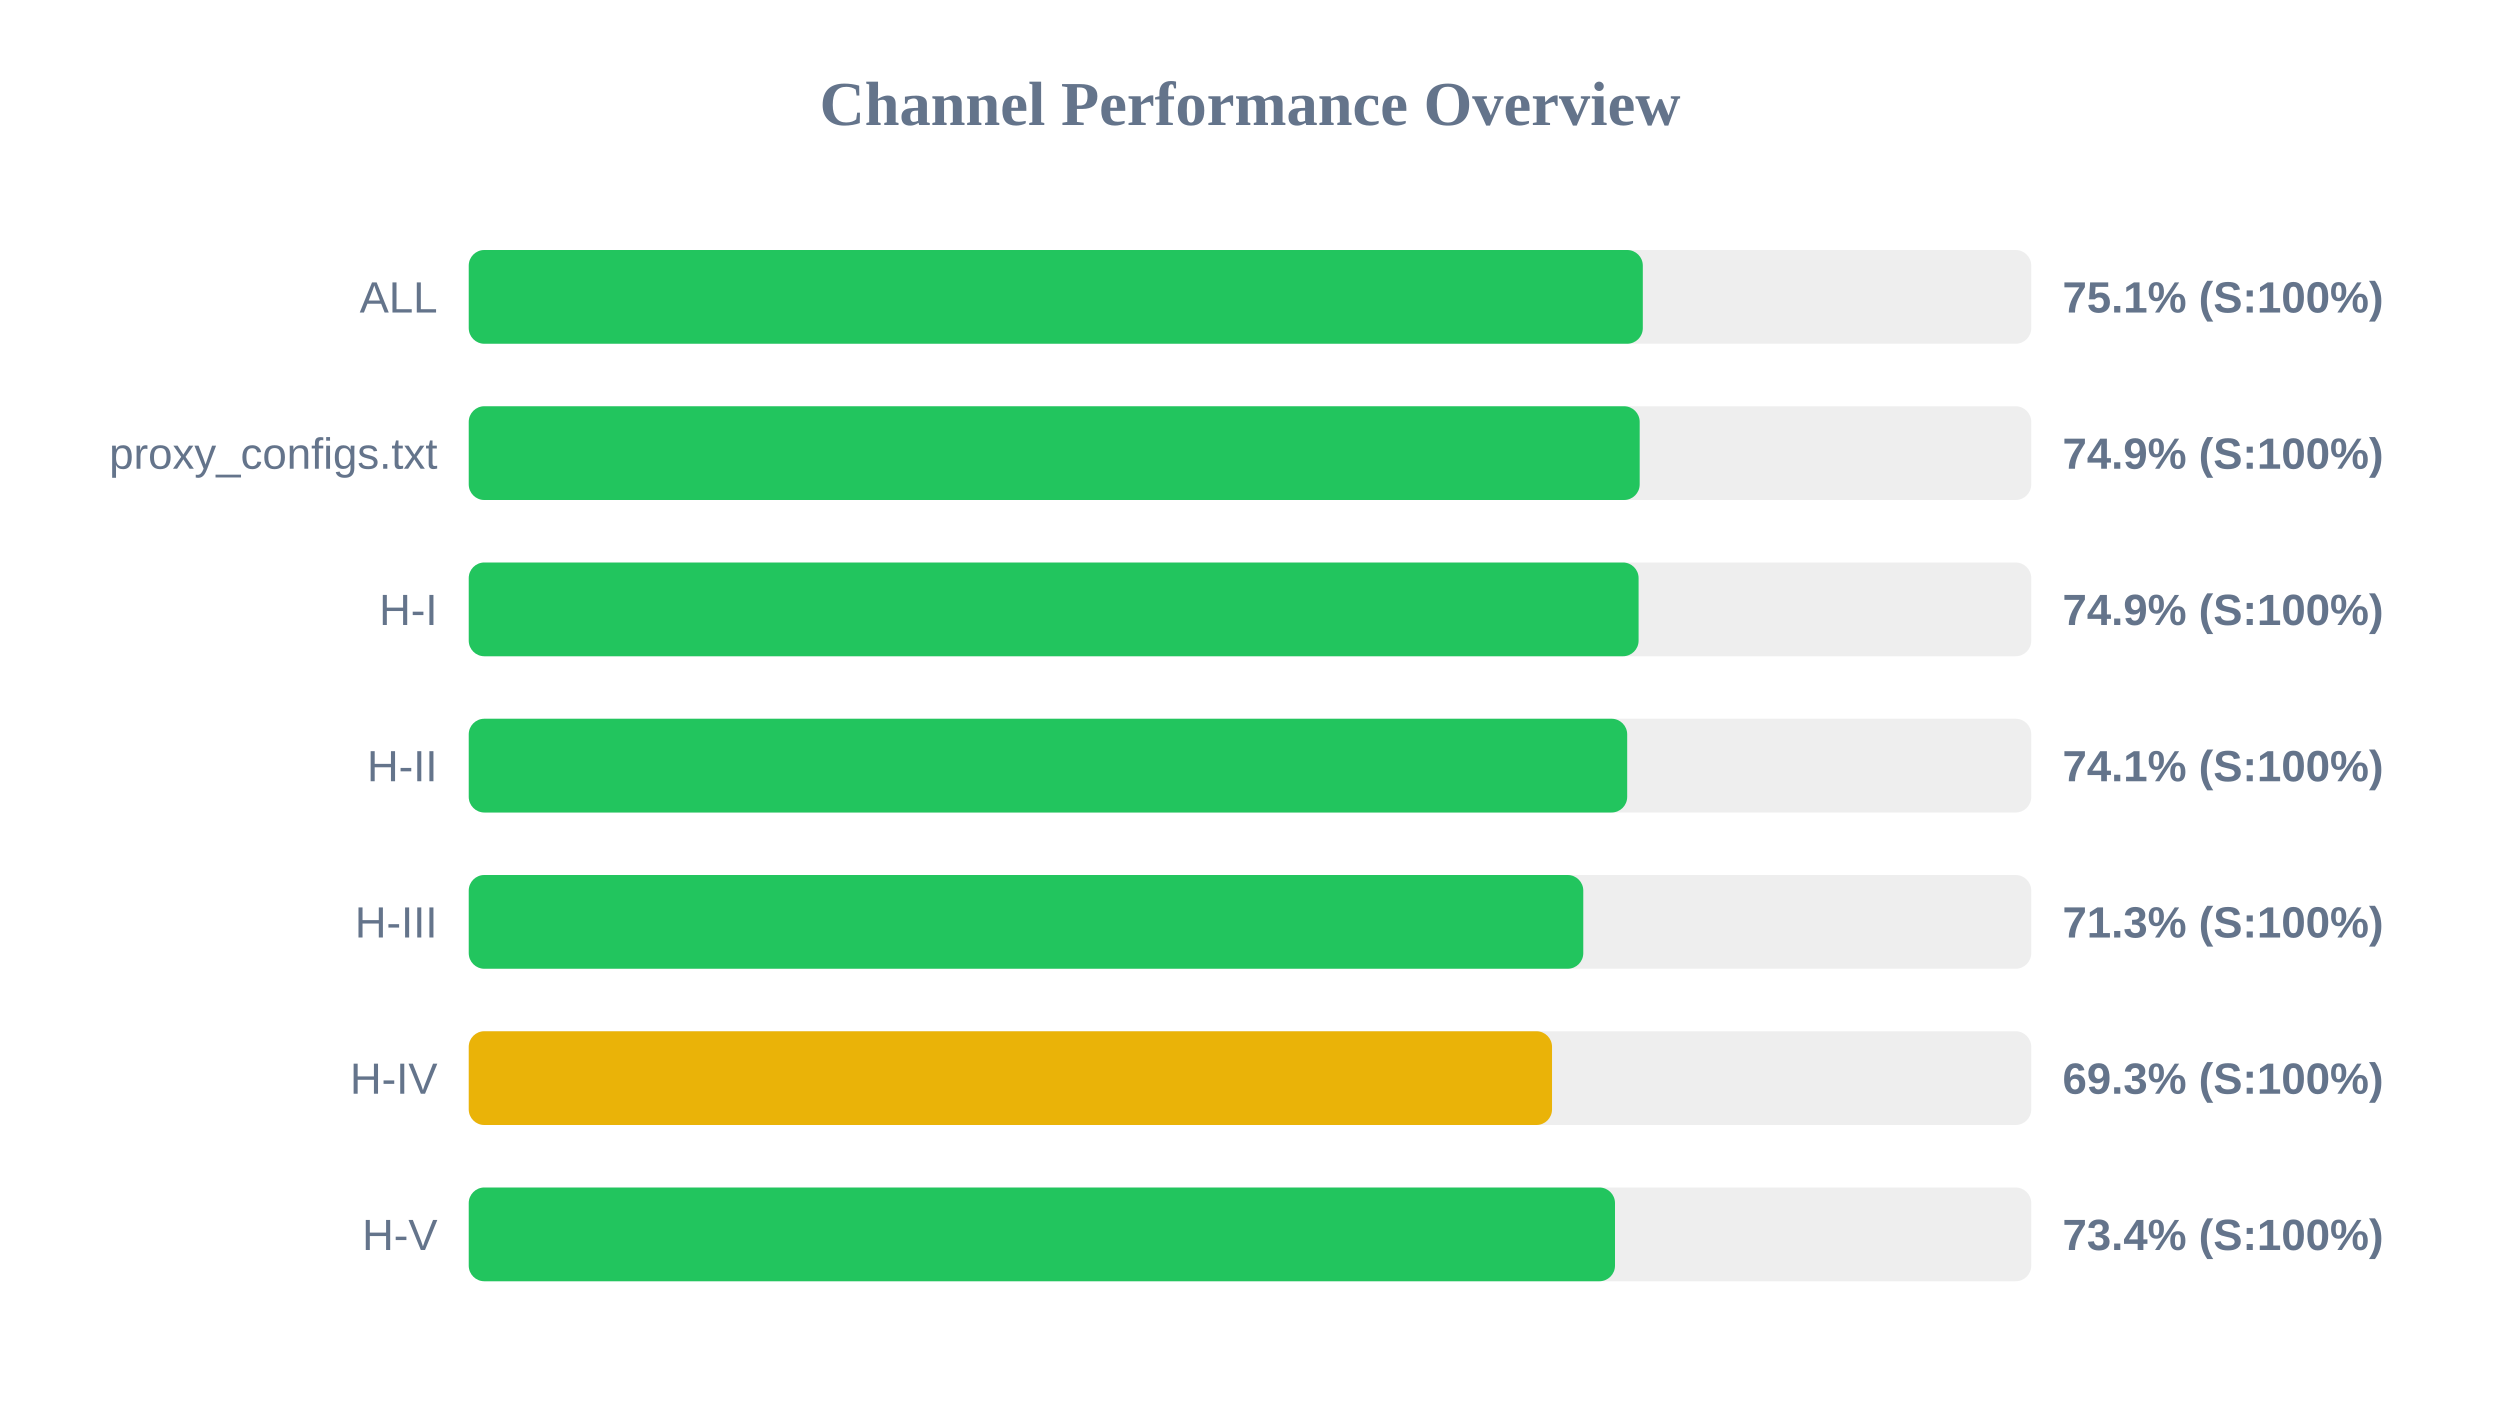
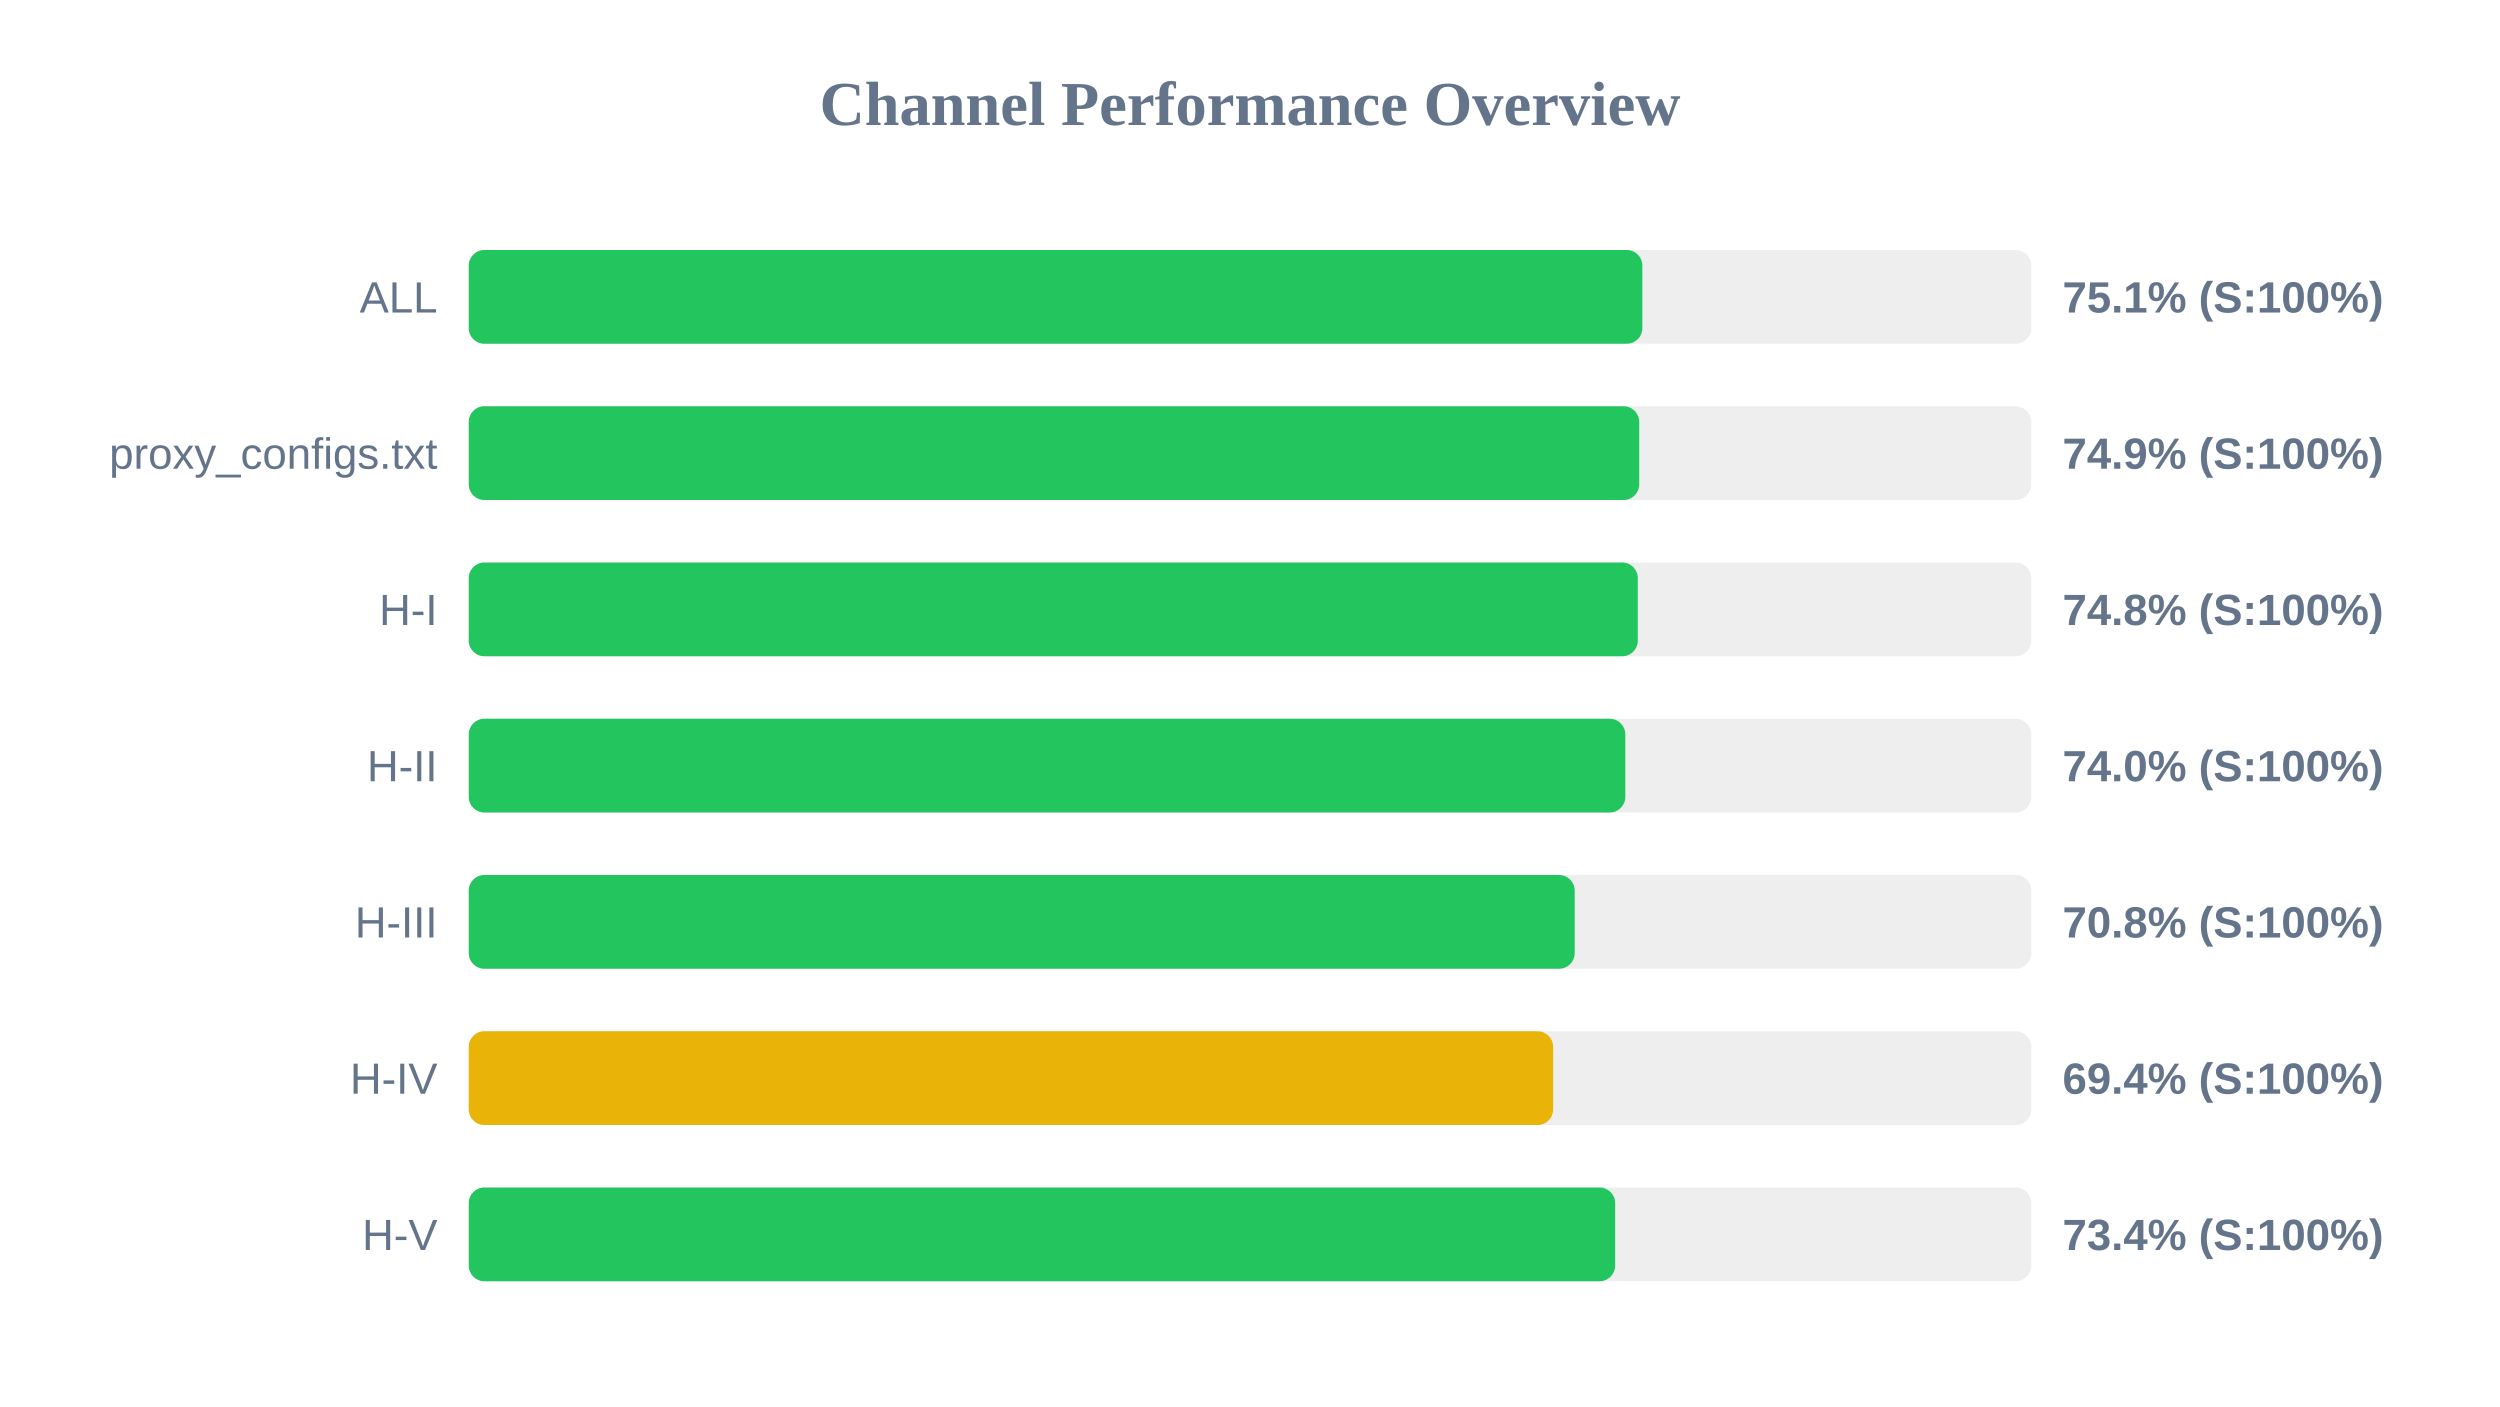
<svg xmlns="http://www.w3.org/2000/svg" width="800" height="450" version="1.1">
  <style>
        .row { font: 14px Arial; fill: #64748b; }
        .score { font: bold 14px Arial; fill: #64748b; }
    </style>
  <text x="400" y="40" text-anchor="middle" font-size="20px" font-weight="bold" fill="#64748b">Channel Performance Overview</text>
  <rect x="150" y="80" width="500" height="30" fill="#eee" rx="5" />
-   <rect x="150" y="80" width="375.7" height="30" fill="#22c55e" rx="5" />
+   <rect x="150" y="80" width="375.55" height="30" fill="#22c55e" rx="5" />
  <text x="140" y="100" text-anchor="end" class="row">ALL</text>
  <text x="660" y="100" text-anchor="start" class="score">75.1% (S:100%)</text>
  <rect x="150" y="130" width="500" height="30" fill="#eee" rx="5" />
-   <rect x="150" y="130" width="374.7" height="30" fill="#22c55e" rx="5" />
+   <rect x="150" y="130" width="374.55" height="30" fill="#22c55e" rx="5" />
  <text x="140" y="150" text-anchor="end" class="row">proxy_configs.txt</text>
  <text x="660" y="150" text-anchor="start" class="score">74.9% (S:100%)</text>
  <rect x="150" y="180" width="500" height="30" fill="#eee" rx="5" />
-   <rect x="150" y="180" width="374.35" height="30" fill="#22c55e" rx="5" />
+   <rect x="150" y="180" width="374.1" height="30" fill="#22c55e" rx="5" />
  <text x="140" y="200" text-anchor="end" class="row">H-I</text>
-   <text x="660" y="200" text-anchor="start" class="score">74.9% (S:100%)</text>
+   <text x="660" y="200" text-anchor="start" class="score">74.8% (S:100%)</text>
  <rect x="150" y="230" width="500" height="30" fill="#eee" rx="5" />
-   <rect x="150" y="230" width="370.7" height="30" fill="#22c55e" rx="5" />
+   <rect x="150" y="230" width="370.1" height="30" fill="#22c55e" rx="5" />
  <text x="140" y="250" text-anchor="end" class="row">H-II</text>
-   <text x="660" y="250" text-anchor="start" class="score">74.1% (S:100%)</text>
+   <text x="660" y="250" text-anchor="start" class="score">74.0% (S:100%)</text>
  <rect x="150" y="280" width="500" height="30" fill="#eee" rx="5" />
-   <rect x="150" y="280" width="356.65" height="30" fill="#22c55e" rx="5" />
+   <rect x="150" y="280" width="353.9" height="30" fill="#22c55e" rx="5" />
  <text x="140" y="300" text-anchor="end" class="row">H-III</text>
-   <text x="660" y="300" text-anchor="start" class="score">71.3% (S:100%)</text>
+   <text x="660" y="300" text-anchor="start" class="score">70.8% (S:100%)</text>
  <rect x="150" y="330" width="500" height="30" fill="#eee" rx="5" />
-   <rect x="150" y="330" width="346.65" height="30" fill="#eab308" rx="5" />
+   <rect x="150" y="330" width="347.0" height="30" fill="#eab308" rx="5" />
  <text x="140" y="350" text-anchor="end" class="row">H-IV</text>
-   <text x="660" y="350" text-anchor="start" class="score">69.3% (S:100%)</text>
+   <text x="660" y="350" text-anchor="start" class="score">69.4% (S:100%)</text>
  <rect x="150" y="380" width="500" height="30" fill="#eee" rx="5" />
-   <rect x="150" y="380" width="366.8" height="30" fill="#22c55e" rx="5" />
+   <rect x="150" y="380" width="366.85" height="30" fill="#22c55e" rx="5" />
  <text x="140" y="400" text-anchor="end" class="row">H-V</text>
  <text x="660" y="400" text-anchor="start" class="score">73.4% (S:100%)</text>
</svg>
